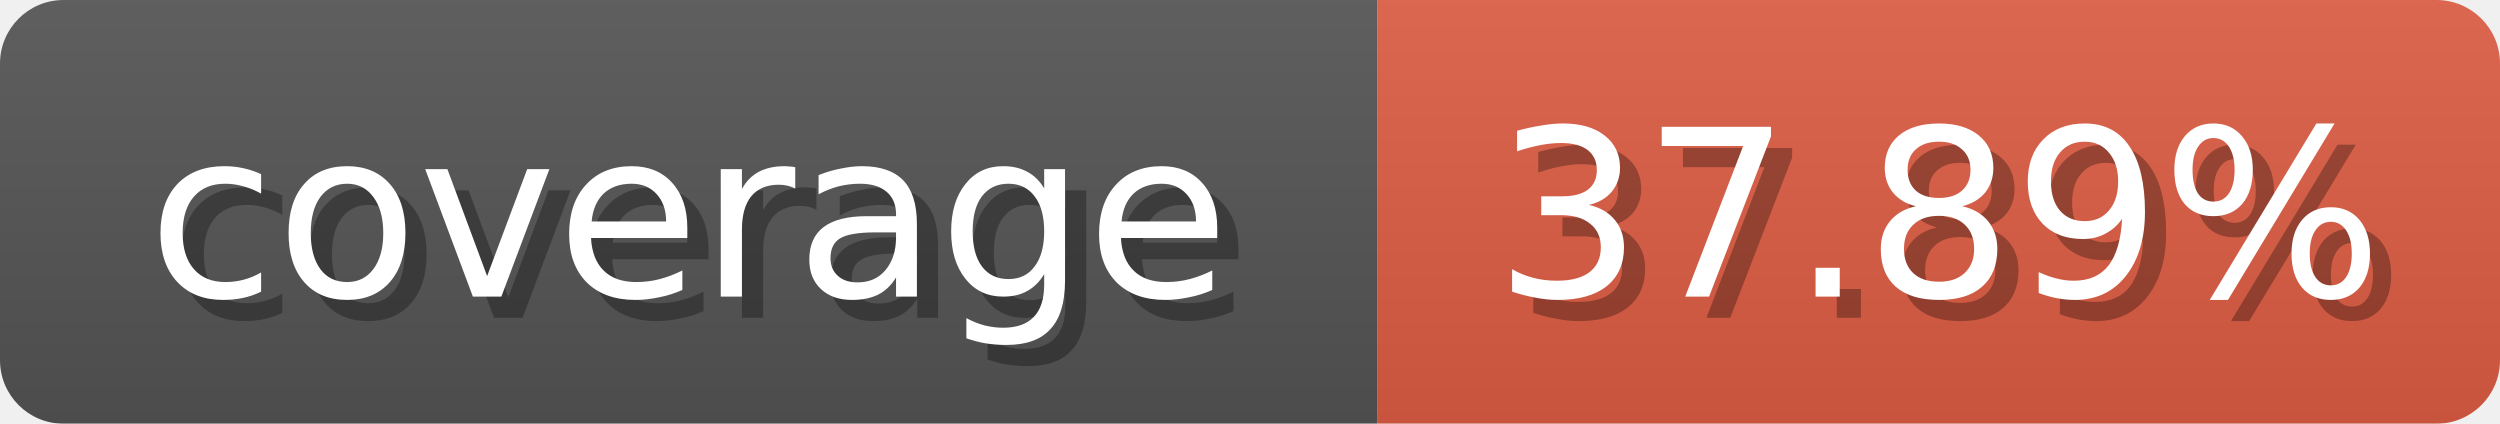
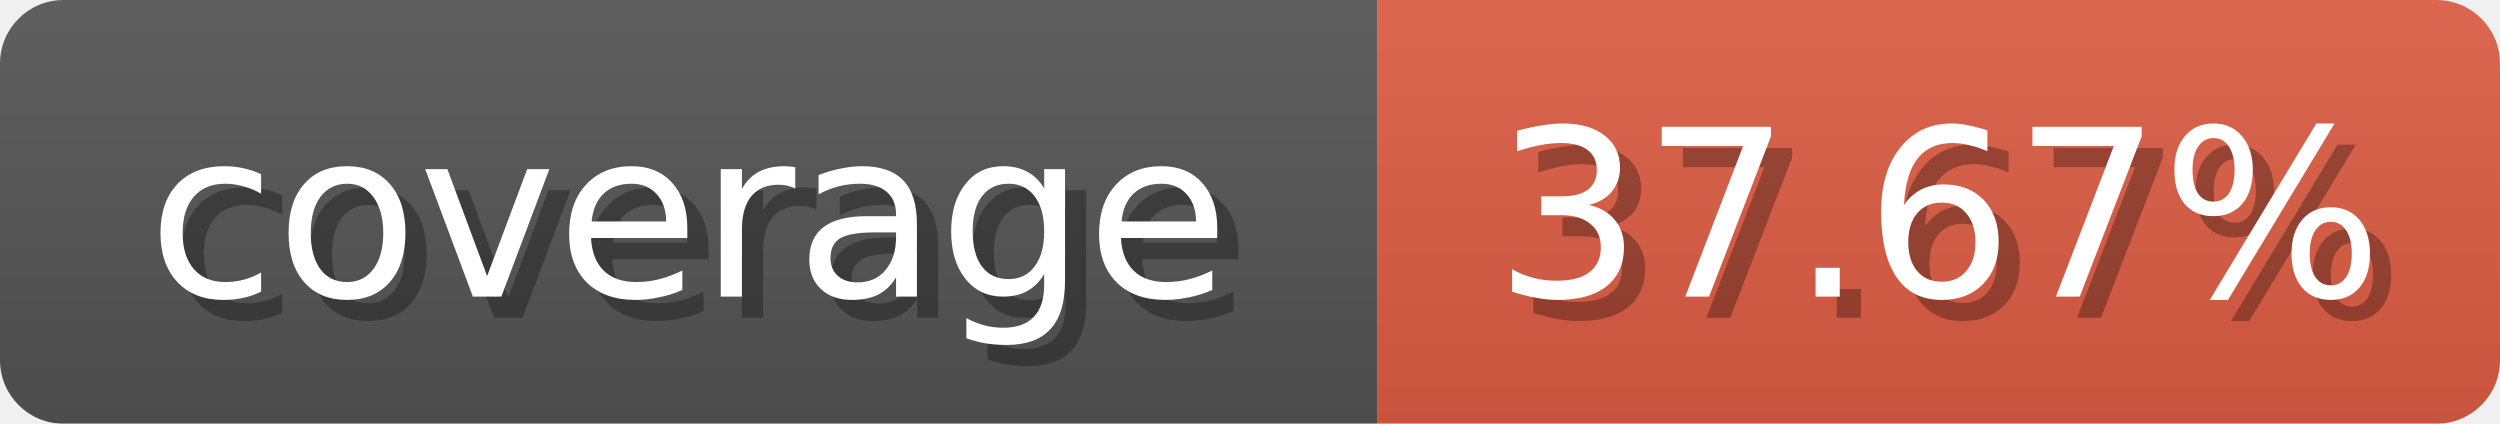
<svg xmlns="http://www.w3.org/2000/svg" width="118" height="20">
  <linearGradient id="b" x2="0" y2="100%">
    <stop offset="0" stop-color="#bbb" stop-opacity=".1" />
    <stop offset="1" stop-opacity=".1" />
  </linearGradient>
  <mask id="anybadge_1">
    <rect width="118" height="20" rx="3" fill="#fff" />
  </mask>
  <g mask="url(#anybadge_1)">
    <path fill="#555" d="M0 0h65v20H0z" />
    <path fill="#e05d44" d="M65 0h53v20H65z" />
    <path fill="url(#b)" d="M0 0h118v20H0z" />
  </g>
  <g fill="#fff" text-anchor="middle" font-family="DejaVu Sans,Verdana,Geneva,sans-serif" font-size="11">
    <text x="33.5" y="15" fill="#010101" fill-opacity=".3">coverage</text>
    <text x="32.5" y="14">coverage</text>
  </g>
  <g fill="#fff" text-anchor="middle" font-family="DejaVu Sans,Verdana,Geneva,sans-serif" font-size="11">
-     <text x="92.5" y="15" fill="#010101" fill-opacity=".3">37.89%</text>
-     <text x="91.5" y="14">37.89%</text>
+     <text x="92.5" y="15" fill="#010101" fill-opacity=".3">37.67%</text>
+     <text x="91.5" y="14">37.67%</text>
  </g>
</svg>
